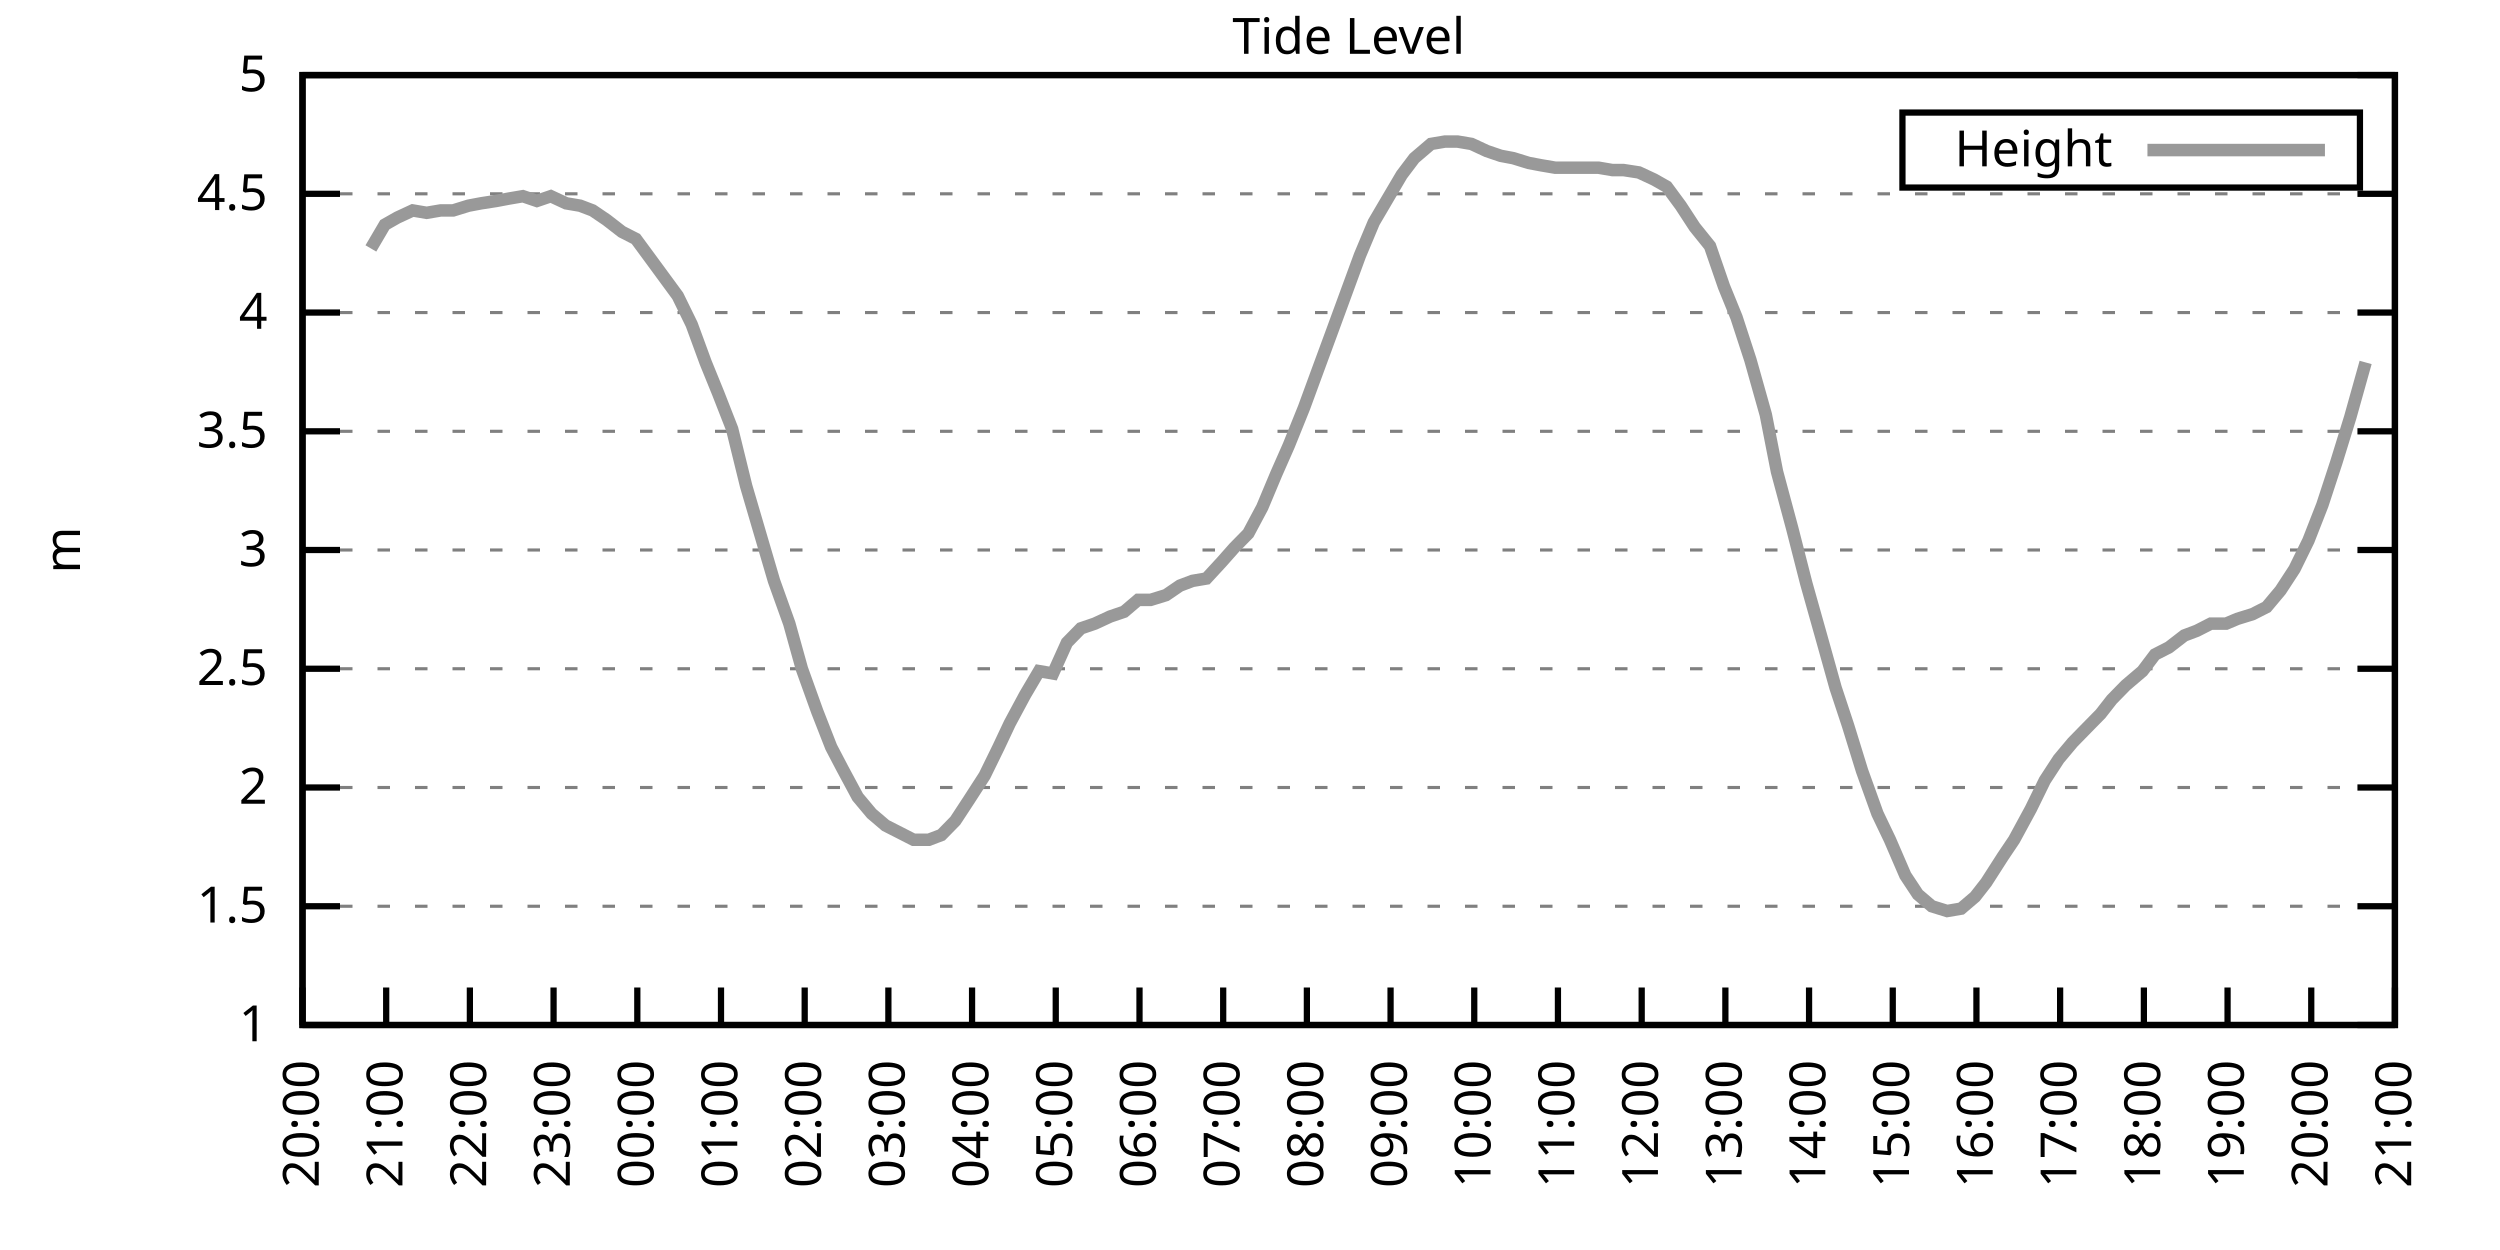
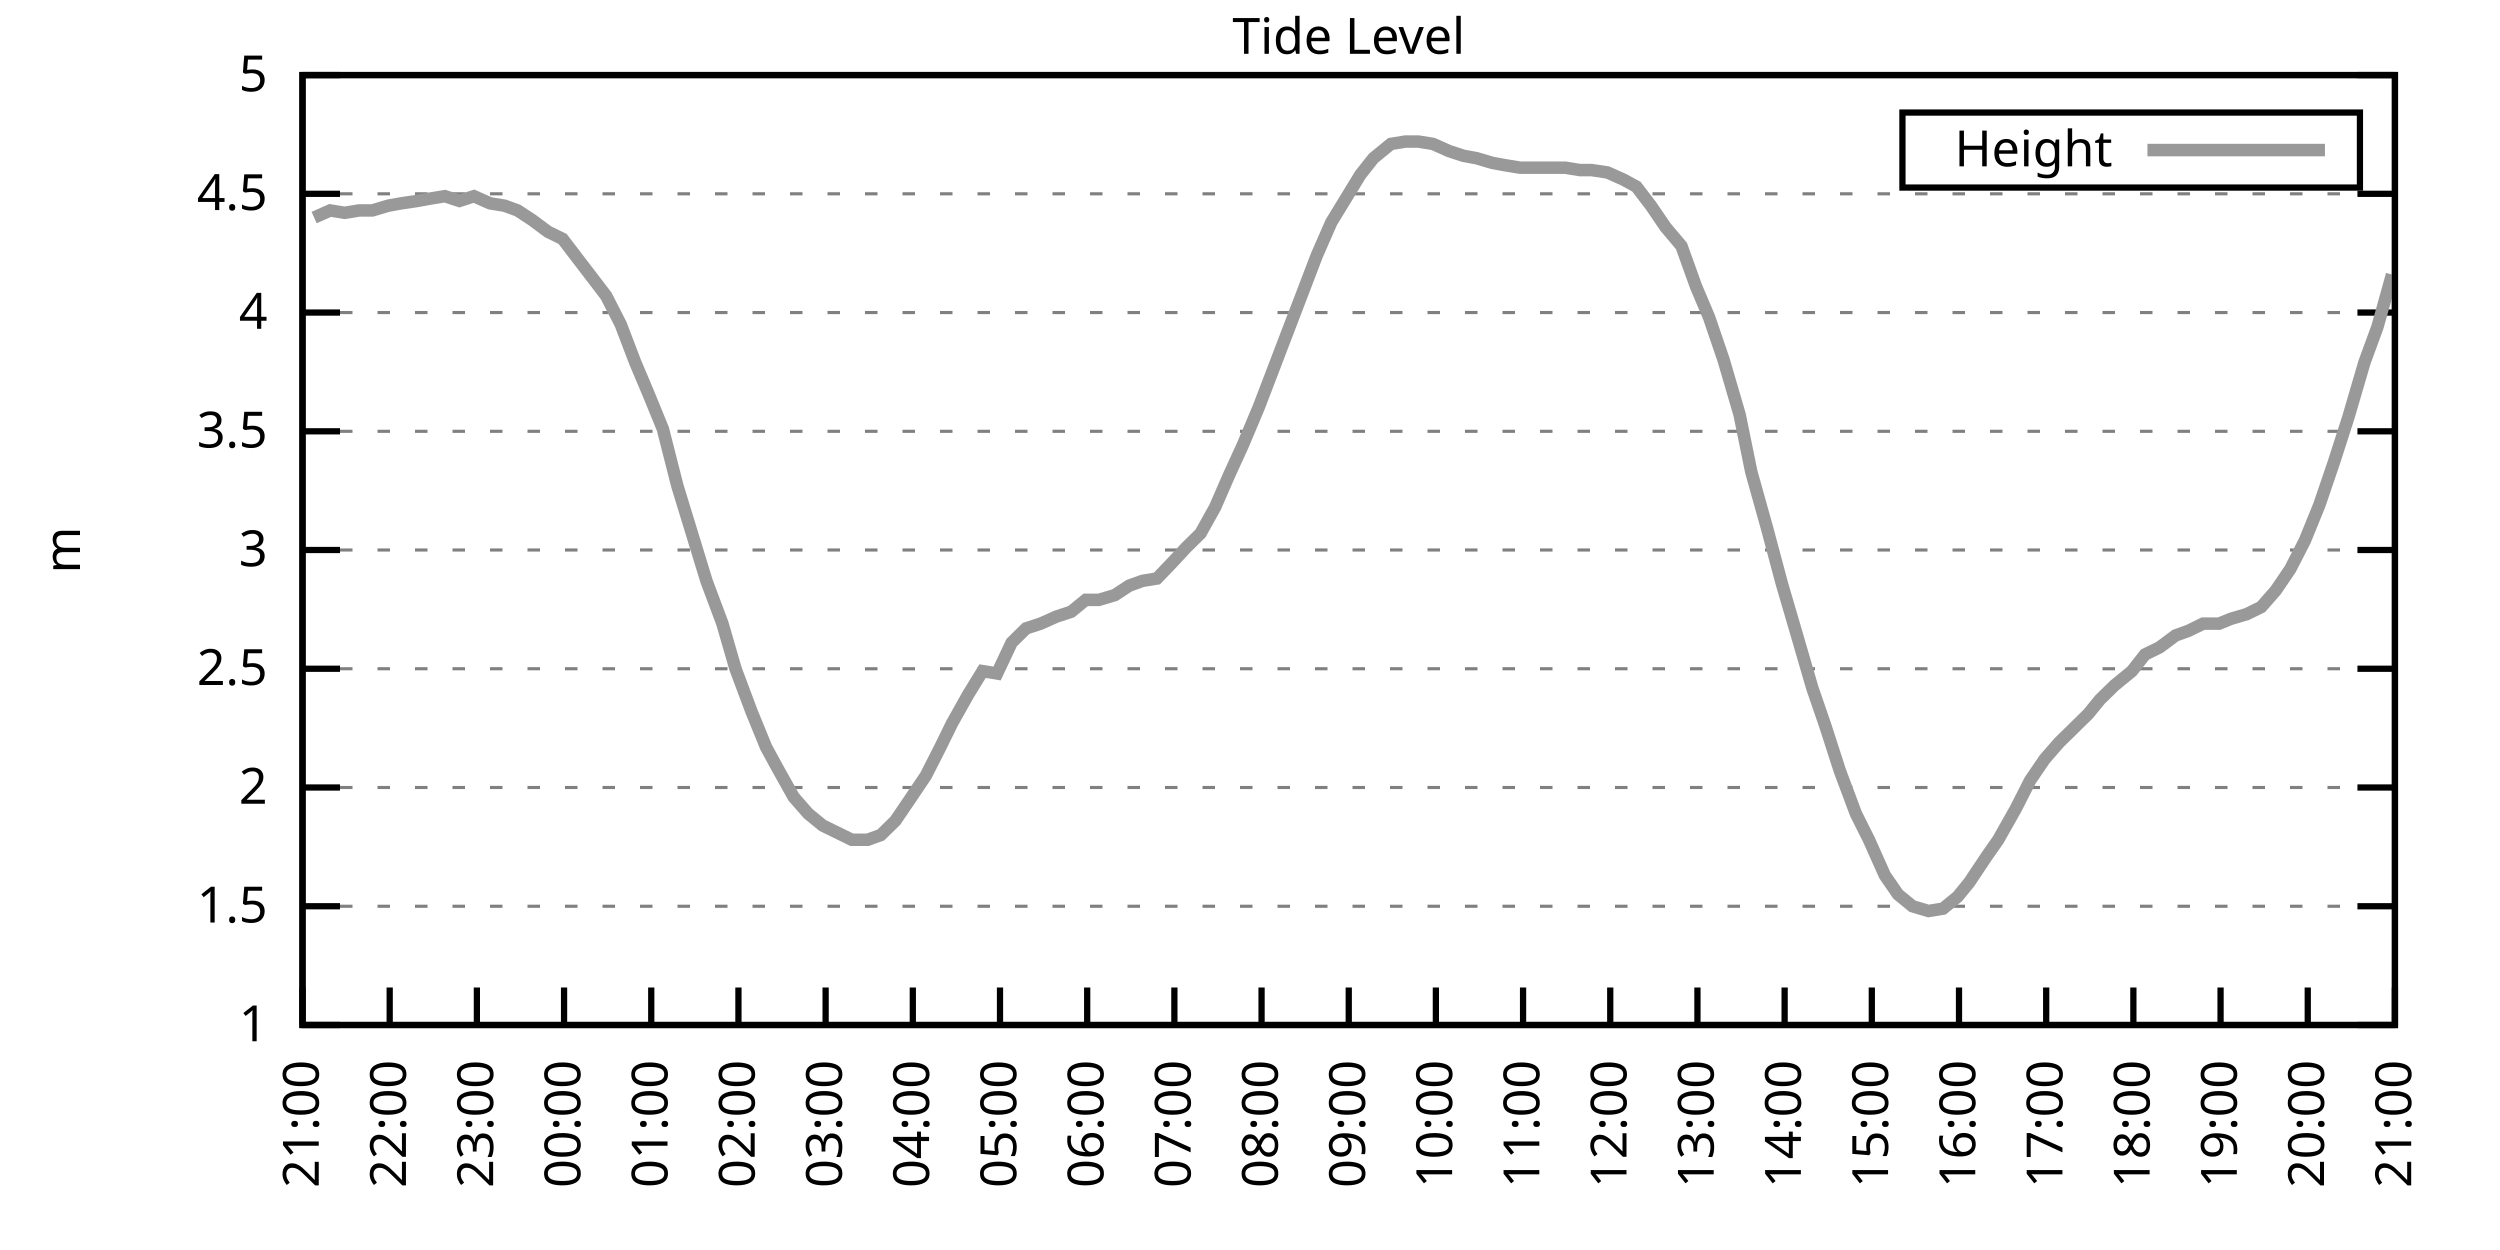
<svg xmlns="http://www.w3.org/2000/svg" xmlns:xlink="http://www.w3.org/1999/xlink" width="400" height="200" viewBox="0 0 400 200">
  <g id="gnuplot_canvas">
    <rect x="0" y="0" width="400" height="200" fill="none" />
    <defs>
      <circle id="gpDot" r="0.5" stroke-width="0.5" stroke="currentColor" />
      <path id="gpPt0" stroke-width="0.333" stroke="currentColor" d="M-1,0 h2 M0,-1 v2" />
      <path id="gpPt1" stroke-width="0.333" stroke="currentColor" d="M-1,-1 L1,1 M1,-1 L-1,1" />
      <path id="gpPt2" stroke-width="0.333" stroke="currentColor" d="M-1,0 L1,0 M0,-1 L0,1 M-1,-1 L1,1 M-1,1 L1,-1" />
      <rect id="gpPt3" stroke-width="0.333" stroke="currentColor" x="-1" y="-1" width="2" height="2" />
      <rect id="gpPt4" stroke-width="0.333" stroke="currentColor" fill="currentColor" x="-1" y="-1" width="2" height="2" />
      <circle id="gpPt5" stroke-width="0.333" stroke="currentColor" cx="0" cy="0" r="1" />
      <use xlink:href="#gpPt5" id="gpPt6" fill="currentColor" stroke="none" />
      <path id="gpPt7" stroke-width="0.333" stroke="currentColor" d="M0,-1.33 L-1.33,0.67 L1.33,0.67 z" />
      <use xlink:href="#gpPt7" id="gpPt8" fill="currentColor" stroke="none" />
      <use xlink:href="#gpPt7" id="gpPt9" stroke="currentColor" transform="rotate(180)" />
      <use xlink:href="#gpPt9" id="gpPt10" fill="currentColor" stroke="none" />
      <use xlink:href="#gpPt3" id="gpPt11" stroke="currentColor" transform="rotate(45)" />
      <use xlink:href="#gpPt11" id="gpPt12" fill="currentColor" stroke="none" />
      <path id="gpPt13" stroke-width="0.333" stroke="currentColor" d="M0,1.330 L1.265,0.411 L0.782,-1.067 L-0.782,-1.076 L-1.265,0.411 z" />
      <use xlink:href="#gpPt13" id="gpPt14" fill="currentColor" stroke="none" />
      <filter id="textbox" filterUnits="objectBoundingBox" x="0" y="0" height="1" width="1">
        <feFlood flood-color="white" flood-opacity="1" result="bgnd" />
        <feComposite in="SourceGraphic" in2="bgnd" operator="atop" />
      </filter>
      <filter id="greybox" filterUnits="objectBoundingBox" x="0" y="0" height="1" width="1">
        <feFlood flood-color="lightgrey" flood-opacity="1" result="grey" />
        <feComposite in="SourceGraphic" in2="grey" operator="atop" />
      </filter>
    </defs>
    <g fill="none" color="white" stroke="currentColor" stroke-width="1.00" stroke-linecap="butt" stroke-linejoin="miter">
</g>
    <g fill="none" color="black" stroke="currentColor" stroke-width="1.00" stroke-linecap="butt" stroke-linejoin="miter">
      <g stroke="none" shape-rendering="crispEdges">
        <polygon fill="rgb(255, 255, 255)" points="48.40,164.00 383.18,164.00 383.18,12.02 48.40,12.02 " />
      </g>
    </g>
    <g fill="none" color="black" stroke="currentColor" stroke-width="1.00" stroke-linecap="butt" stroke-linejoin="miter">
</g>
    <g fill="none" color="black" stroke="black" stroke-width="0.50" stroke-linecap="butt" stroke-linejoin="miter">
</g>
    <g fill="none" color="gray" stroke="currentColor" stroke-width="0.50" stroke-linecap="butt" stroke-linejoin="miter">
      <path stroke="gray" stroke-dasharray="2,4" class="gridline" d="M48.40,164.00 L383.19,164.00  " />
    </g>
    <g fill="none" color="gray" stroke="gray" stroke-width="1.00" stroke-linecap="butt" stroke-linejoin="miter">
</g>
    <g fill="none" color="black" stroke="currentColor" stroke-width="1.00" stroke-linecap="butt" stroke-linejoin="miter">
      <path stroke="black" d="M48.40,164.00 L54.40,164.00 M383.19,164.00 L377.19,164.00  " />
      <g transform="translate(42.80,166.60)" stroke="none" fill="black" font-family="Sans" font-size="8.00" text-anchor="end">
        <text>
          <tspan font-family="Sans"> 1</tspan>
        </text>
      </g>
    </g>
    <g fill="none" color="black" stroke="currentColor" stroke-width="1.00" stroke-linecap="butt" stroke-linejoin="miter">
</g>
    <g fill="none" color="black" stroke="black" stroke-width="0.50" stroke-linecap="butt" stroke-linejoin="miter">
</g>
    <g fill="none" color="gray" stroke="currentColor" stroke-width="0.50" stroke-linecap="butt" stroke-linejoin="miter">
      <path stroke="gray" stroke-dasharray="2,4" class="gridline" d="M48.40,145.00 L383.19,145.00  " />
    </g>
    <g fill="none" color="gray" stroke="gray" stroke-width="1.00" stroke-linecap="butt" stroke-linejoin="miter">
</g>
    <g fill="none" color="black" stroke="currentColor" stroke-width="1.00" stroke-linecap="butt" stroke-linejoin="miter">
      <path stroke="black" d="M48.40,145.00 L54.40,145.00 M383.19,145.00 L377.19,145.00  " />
      <g transform="translate(42.80,147.60)" stroke="none" fill="black" font-family="Sans" font-size="8.00" text-anchor="end">
        <text>
          <tspan font-family="Sans"> 1.5</tspan>
        </text>
      </g>
    </g>
    <g fill="none" color="black" stroke="currentColor" stroke-width="1.00" stroke-linecap="butt" stroke-linejoin="miter">
</g>
    <g fill="none" color="black" stroke="black" stroke-width="0.50" stroke-linecap="butt" stroke-linejoin="miter">
</g>
    <g fill="none" color="gray" stroke="currentColor" stroke-width="0.50" stroke-linecap="butt" stroke-linejoin="miter">
      <path stroke="gray" stroke-dasharray="2,4" class="gridline" d="M48.40,126.00 L383.19,126.00  " />
    </g>
    <g fill="none" color="gray" stroke="gray" stroke-width="1.00" stroke-linecap="butt" stroke-linejoin="miter">
</g>
    <g fill="none" color="black" stroke="currentColor" stroke-width="1.00" stroke-linecap="butt" stroke-linejoin="miter">
      <path stroke="black" d="M48.40,126.00 L54.40,126.00 M383.19,126.00 L377.19,126.00  " />
      <g transform="translate(42.80,128.60)" stroke="none" fill="black" font-family="Sans" font-size="8.00" text-anchor="end">
        <text>
          <tspan font-family="Sans"> 2</tspan>
        </text>
      </g>
    </g>
    <g fill="none" color="black" stroke="currentColor" stroke-width="1.00" stroke-linecap="butt" stroke-linejoin="miter">
</g>
    <g fill="none" color="black" stroke="black" stroke-width="0.50" stroke-linecap="butt" stroke-linejoin="miter">
</g>
    <g fill="none" color="gray" stroke="currentColor" stroke-width="0.50" stroke-linecap="butt" stroke-linejoin="miter">
      <path stroke="gray" stroke-dasharray="2,4" class="gridline" d="M48.40,107.00 L383.19,107.00  " />
    </g>
    <g fill="none" color="gray" stroke="gray" stroke-width="1.00" stroke-linecap="butt" stroke-linejoin="miter">
</g>
    <g fill="none" color="black" stroke="currentColor" stroke-width="1.00" stroke-linecap="butt" stroke-linejoin="miter">
      <path stroke="black" d="M48.40,107.00 L54.40,107.00 M383.19,107.00 L377.19,107.00  " />
      <g transform="translate(42.80,109.60)" stroke="none" fill="black" font-family="Sans" font-size="8.00" text-anchor="end">
        <text>
          <tspan font-family="Sans"> 2.5</tspan>
        </text>
      </g>
    </g>
    <g fill="none" color="black" stroke="currentColor" stroke-width="1.00" stroke-linecap="butt" stroke-linejoin="miter">
</g>
    <g fill="none" color="black" stroke="black" stroke-width="0.50" stroke-linecap="butt" stroke-linejoin="miter">
</g>
    <g fill="none" color="gray" stroke="currentColor" stroke-width="0.50" stroke-linecap="butt" stroke-linejoin="miter">
      <path stroke="gray" stroke-dasharray="2,4" class="gridline" d="M48.40,88.00 L383.19,88.00  " />
    </g>
    <g fill="none" color="gray" stroke="gray" stroke-width="1.00" stroke-linecap="butt" stroke-linejoin="miter">
</g>
    <g fill="none" color="black" stroke="currentColor" stroke-width="1.00" stroke-linecap="butt" stroke-linejoin="miter">
      <path stroke="black" d="M48.40,88.00 L54.40,88.00 M383.19,88.00 L377.19,88.00  " />
      <g transform="translate(42.80,90.60)" stroke="none" fill="black" font-family="Sans" font-size="8.00" text-anchor="end">
        <text>
          <tspan font-family="Sans"> 3</tspan>
        </text>
      </g>
    </g>
    <g fill="none" color="black" stroke="currentColor" stroke-width="1.00" stroke-linecap="butt" stroke-linejoin="miter">
</g>
    <g fill="none" color="black" stroke="black" stroke-width="0.50" stroke-linecap="butt" stroke-linejoin="miter">
</g>
    <g fill="none" color="gray" stroke="currentColor" stroke-width="0.50" stroke-linecap="butt" stroke-linejoin="miter">
      <path stroke="gray" stroke-dasharray="2,4" class="gridline" d="M48.40,69.01 L383.19,69.01  " />
    </g>
    <g fill="none" color="gray" stroke="gray" stroke-width="1.00" stroke-linecap="butt" stroke-linejoin="miter">
</g>
    <g fill="none" color="black" stroke="currentColor" stroke-width="1.00" stroke-linecap="butt" stroke-linejoin="miter">
      <path stroke="black" d="M48.40,69.01 L54.40,69.01 M383.19,69.01 L377.19,69.01  " />
      <g transform="translate(42.80,71.61)" stroke="none" fill="black" font-family="Sans" font-size="8.00" text-anchor="end">
        <text>
          <tspan font-family="Sans"> 3.5</tspan>
        </text>
      </g>
    </g>
    <g fill="none" color="black" stroke="currentColor" stroke-width="1.00" stroke-linecap="butt" stroke-linejoin="miter">
</g>
    <g fill="none" color="black" stroke="black" stroke-width="0.50" stroke-linecap="butt" stroke-linejoin="miter">
</g>
    <g fill="none" color="gray" stroke="currentColor" stroke-width="0.50" stroke-linecap="butt" stroke-linejoin="miter">
      <path stroke="gray" stroke-dasharray="2,4" class="gridline" d="M48.40,50.01 L383.19,50.01  " />
    </g>
    <g fill="none" color="gray" stroke="gray" stroke-width="1.00" stroke-linecap="butt" stroke-linejoin="miter">
</g>
    <g fill="none" color="black" stroke="currentColor" stroke-width="1.00" stroke-linecap="butt" stroke-linejoin="miter">
      <path stroke="black" d="M48.40,50.01 L54.40,50.01 M383.19,50.01 L377.19,50.01  " />
      <g transform="translate(42.80,52.61)" stroke="none" fill="black" font-family="Sans" font-size="8.00" text-anchor="end">
        <text>
          <tspan font-family="Sans"> 4</tspan>
        </text>
      </g>
    </g>
    <g fill="none" color="black" stroke="currentColor" stroke-width="1.00" stroke-linecap="butt" stroke-linejoin="miter">
</g>
    <g fill="none" color="black" stroke="black" stroke-width="0.50" stroke-linecap="butt" stroke-linejoin="miter">
</g>
    <g fill="none" color="gray" stroke="currentColor" stroke-width="0.50" stroke-linecap="butt" stroke-linejoin="miter">
      <path stroke="gray" stroke-dasharray="2,4" class="gridline" d="M48.40,31.01 L383.19,31.01  " />
    </g>
    <g fill="none" color="gray" stroke="gray" stroke-width="1.00" stroke-linecap="butt" stroke-linejoin="miter">
</g>
    <g fill="none" color="black" stroke="currentColor" stroke-width="1.00" stroke-linecap="butt" stroke-linejoin="miter">
      <path stroke="black" d="M48.40,31.01 L54.40,31.01 M383.19,31.01 L377.19,31.01  " />
      <g transform="translate(42.80,33.61)" stroke="none" fill="black" font-family="Sans" font-size="8.00" text-anchor="end">
        <text>
          <tspan font-family="Sans"> 4.5</tspan>
        </text>
      </g>
    </g>
    <g fill="none" color="black" stroke="currentColor" stroke-width="1.00" stroke-linecap="butt" stroke-linejoin="miter">
</g>
    <g fill="none" color="black" stroke="black" stroke-width="0.50" stroke-linecap="butt" stroke-linejoin="miter">
</g>
    <g fill="none" color="gray" stroke="currentColor" stroke-width="0.50" stroke-linecap="butt" stroke-linejoin="miter">
      <path stroke="gray" stroke-dasharray="2,4" class="gridline" d="M48.40,12.01 L383.19,12.01  " />
    </g>
    <g fill="none" color="gray" stroke="gray" stroke-width="1.00" stroke-linecap="butt" stroke-linejoin="miter">
</g>
    <g fill="none" color="black" stroke="currentColor" stroke-width="1.00" stroke-linecap="butt" stroke-linejoin="miter">
      <path stroke="black" d="M48.40,12.01 L54.40,12.01 M383.19,12.01 L377.19,12.01  " />
      <g transform="translate(42.80,14.61)" stroke="none" fill="black" font-family="Sans" font-size="8.00" text-anchor="end">
        <text>
          <tspan font-family="Sans"> 5</tspan>
        </text>
      </g>
    </g>
    <g fill="none" color="black" stroke="currentColor" stroke-width="1.00" stroke-linecap="butt" stroke-linejoin="miter">
      <path stroke="black" d="M48.40,164.00 L48.40,158.00  " />
      <g transform="translate(51.00,169.60) rotate(270.00)" stroke="none" fill="black" font-family="Sans" font-size="8.00" text-anchor="end">
        <text>
-           <tspan font-family="Sans">20:00</tspan>
-         </text>
-       </g>
-     </g>
-     <g fill="none" color="black" stroke="currentColor" stroke-width="1.00" stroke-linecap="butt" stroke-linejoin="miter">
-       <path stroke="black" d="M61.79,164.00 L61.79,158.00  " />
-       <g transform="translate(64.39,169.60) rotate(270.00)" stroke="none" fill="black" font-family="Sans" font-size="8.00" text-anchor="end">
-         <text>
          <tspan font-family="Sans">21:00</tspan>
        </text>
      </g>
    </g>
    <g fill="none" color="black" stroke="currentColor" stroke-width="1.00" stroke-linecap="butt" stroke-linejoin="miter">
-       <path stroke="black" d="M75.18,164.00 L75.18,158.00  " />
-       <g transform="translate(77.78,169.60) rotate(270.00)" stroke="none" fill="black" font-family="Sans" font-size="8.00" text-anchor="end">
+       <path stroke="black" d="M62.35,164.00 L62.35,158.00  " />
+       <g transform="translate(64.95,169.60) rotate(270.00)" stroke="none" fill="black" font-family="Sans" font-size="8.00" text-anchor="end">
        <text>
          <tspan font-family="Sans">22:00</tspan>
        </text>
      </g>
    </g>
    <g fill="none" color="black" stroke="currentColor" stroke-width="1.00" stroke-linecap="butt" stroke-linejoin="miter">
-       <path stroke="black" d="M88.57,164.00 L88.57,158.00  " />
-       <g transform="translate(91.17,169.60) rotate(270.00)" stroke="none" fill="black" font-family="Sans" font-size="8.00" text-anchor="end">
+       <path stroke="black" d="M76.30,164.00 L76.30,158.00  " />
+       <g transform="translate(78.90,169.60) rotate(270.00)" stroke="none" fill="black" font-family="Sans" font-size="8.00" text-anchor="end">
        <text>
          <tspan font-family="Sans">23:00</tspan>
        </text>
      </g>
    </g>
    <g fill="none" color="black" stroke="currentColor" stroke-width="1.00" stroke-linecap="butt" stroke-linejoin="miter">
-       <path stroke="black" d="M101.97,164.00 L101.97,158.00  " />
-       <g transform="translate(104.57,169.60) rotate(270.00)" stroke="none" fill="black" font-family="Sans" font-size="8.00" text-anchor="end">
+       <path stroke="black" d="M90.25,164.00 L90.25,158.00  " />
+       <g transform="translate(92.85,169.60) rotate(270.00)" stroke="none" fill="black" font-family="Sans" font-size="8.00" text-anchor="end">
        <text>
          <tspan font-family="Sans">00:00</tspan>
        </text>
      </g>
    </g>
    <g fill="none" color="black" stroke="currentColor" stroke-width="1.00" stroke-linecap="butt" stroke-linejoin="miter">
-       <path stroke="black" d="M115.36,164.00 L115.36,158.00  " />
-       <g transform="translate(117.96,169.60) rotate(270.00)" stroke="none" fill="black" font-family="Sans" font-size="8.00" text-anchor="end">
+       <path stroke="black" d="M104.20,164.00 L104.20,158.00  " />
+       <g transform="translate(106.80,169.60) rotate(270.00)" stroke="none" fill="black" font-family="Sans" font-size="8.00" text-anchor="end">
        <text>
          <tspan font-family="Sans">01:00</tspan>
        </text>
      </g>
    </g>
    <g fill="none" color="black" stroke="currentColor" stroke-width="1.00" stroke-linecap="butt" stroke-linejoin="miter">
-       <path stroke="black" d="M128.75,164.00 L128.75,158.00  " />
-       <g transform="translate(131.35,169.60) rotate(270.00)" stroke="none" fill="black" font-family="Sans" font-size="8.00" text-anchor="end">
+       <path stroke="black" d="M118.15,164.00 L118.15,158.00  " />
+       <g transform="translate(120.75,169.60) rotate(270.00)" stroke="none" fill="black" font-family="Sans" font-size="8.00" text-anchor="end">
        <text>
          <tspan font-family="Sans">02:00</tspan>
        </text>
      </g>
    </g>
    <g fill="none" color="black" stroke="currentColor" stroke-width="1.00" stroke-linecap="butt" stroke-linejoin="miter">
-       <path stroke="black" d="M142.14,164.00 L142.14,158.00  " />
-       <g transform="translate(144.74,169.60) rotate(270.00)" stroke="none" fill="black" font-family="Sans" font-size="8.00" text-anchor="end">
+       <path stroke="black" d="M132.10,164.00 L132.10,158.00  " />
+       <g transform="translate(134.70,169.60) rotate(270.00)" stroke="none" fill="black" font-family="Sans" font-size="8.00" text-anchor="end">
        <text>
          <tspan font-family="Sans">03:00</tspan>
        </text>
      </g>
    </g>
    <g fill="none" color="black" stroke="currentColor" stroke-width="1.00" stroke-linecap="butt" stroke-linejoin="miter">
-       <path stroke="black" d="M155.53,164.00 L155.53,158.00  " />
-       <g transform="translate(158.13,169.60) rotate(270.00)" stroke="none" fill="black" font-family="Sans" font-size="8.00" text-anchor="end">
+       <path stroke="black" d="M146.05,164.00 L146.05,158.00  " />
+       <g transform="translate(148.65,169.60) rotate(270.00)" stroke="none" fill="black" font-family="Sans" font-size="8.00" text-anchor="end">
        <text>
          <tspan font-family="Sans">04:00</tspan>
        </text>
      </g>
    </g>
    <g fill="none" color="black" stroke="currentColor" stroke-width="1.00" stroke-linecap="butt" stroke-linejoin="miter">
-       <path stroke="black" d="M168.92,164.00 L168.92,158.00  " />
-       <g transform="translate(171.52,169.60) rotate(270.00)" stroke="none" fill="black" font-family="Sans" font-size="8.00" text-anchor="end">
+       <path stroke="black" d="M160.00,164.00 L160.00,158.00  " />
+       <g transform="translate(162.60,169.60) rotate(270.00)" stroke="none" fill="black" font-family="Sans" font-size="8.00" text-anchor="end">
        <text>
          <tspan font-family="Sans">05:00</tspan>
        </text>
      </g>
    </g>
    <g fill="none" color="black" stroke="currentColor" stroke-width="1.00" stroke-linecap="butt" stroke-linejoin="miter">
-       <path stroke="black" d="M182.32,164.00 L182.32,158.00  " />
-       <g transform="translate(184.92,169.60) rotate(270.00)" stroke="none" fill="black" font-family="Sans" font-size="8.00" text-anchor="end">
+       <path stroke="black" d="M173.95,164.00 L173.95,158.00  " />
+       <g transform="translate(176.55,169.60) rotate(270.00)" stroke="none" fill="black" font-family="Sans" font-size="8.00" text-anchor="end">
        <text>
          <tspan font-family="Sans">06:00</tspan>
        </text>
      </g>
    </g>
    <g fill="none" color="black" stroke="currentColor" stroke-width="1.00" stroke-linecap="butt" stroke-linejoin="miter">
-       <path stroke="black" d="M195.71,164.00 L195.71,158.00  " />
-       <g transform="translate(198.31,169.60) rotate(270.00)" stroke="none" fill="black" font-family="Sans" font-size="8.00" text-anchor="end">
+       <path stroke="black" d="M187.90,164.00 L187.90,158.00  " />
+       <g transform="translate(190.50,169.60) rotate(270.00)" stroke="none" fill="black" font-family="Sans" font-size="8.00" text-anchor="end">
        <text>
          <tspan font-family="Sans">07:00</tspan>
        </text>
      </g>
    </g>
    <g fill="none" color="black" stroke="currentColor" stroke-width="1.00" stroke-linecap="butt" stroke-linejoin="miter">
-       <path stroke="black" d="M209.10,164.00 L209.10,158.00  " />
-       <g transform="translate(211.70,169.60) rotate(270.00)" stroke="none" fill="black" font-family="Sans" font-size="8.00" text-anchor="end">
+       <path stroke="black" d="M201.85,164.00 L201.85,158.00  " />
+       <g transform="translate(204.45,169.60) rotate(270.00)" stroke="none" fill="black" font-family="Sans" font-size="8.00" text-anchor="end">
        <text>
          <tspan font-family="Sans">08:00</tspan>
        </text>
      </g>
    </g>
    <g fill="none" color="black" stroke="currentColor" stroke-width="1.00" stroke-linecap="butt" stroke-linejoin="miter">
-       <path stroke="black" d="M222.49,164.00 L222.49,158.00  " />
-       <g transform="translate(225.09,169.60) rotate(270.00)" stroke="none" fill="black" font-family="Sans" font-size="8.00" text-anchor="end">
+       <path stroke="black" d="M215.80,164.00 L215.80,158.00  " />
+       <g transform="translate(218.40,169.60) rotate(270.00)" stroke="none" fill="black" font-family="Sans" font-size="8.00" text-anchor="end">
        <text>
          <tspan font-family="Sans">09:00</tspan>
        </text>
      </g>
    </g>
    <g fill="none" color="black" stroke="currentColor" stroke-width="1.00" stroke-linecap="butt" stroke-linejoin="miter">
-       <path stroke="black" d="M235.88,164.00 L235.88,158.00  " />
-       <g transform="translate(238.48,169.60) rotate(270.00)" stroke="none" fill="black" font-family="Sans" font-size="8.00" text-anchor="end">
+       <path stroke="black" d="M229.74,164.00 L229.74,158.00  " />
+       <g transform="translate(232.34,169.60) rotate(270.00)" stroke="none" fill="black" font-family="Sans" font-size="8.00" text-anchor="end">
        <text>
          <tspan font-family="Sans">10:00</tspan>
        </text>
      </g>
    </g>
    <g fill="none" color="black" stroke="currentColor" stroke-width="1.00" stroke-linecap="butt" stroke-linejoin="miter">
-       <path stroke="black" d="M249.27,164.00 L249.27,158.00  " />
-       <g transform="translate(251.87,169.60) rotate(270.00)" stroke="none" fill="black" font-family="Sans" font-size="8.00" text-anchor="end">
+       <path stroke="black" d="M243.69,164.00 L243.69,158.00  " />
+       <g transform="translate(246.29,169.60) rotate(270.00)" stroke="none" fill="black" font-family="Sans" font-size="8.00" text-anchor="end">
        <text>
          <tspan font-family="Sans">11:00</tspan>
        </text>
      </g>
    </g>
    <g fill="none" color="black" stroke="currentColor" stroke-width="1.00" stroke-linecap="butt" stroke-linejoin="miter">
-       <path stroke="black" d="M262.67,164.00 L262.67,158.00  " />
-       <g transform="translate(265.27,169.60) rotate(270.00)" stroke="none" fill="black" font-family="Sans" font-size="8.00" text-anchor="end">
+       <path stroke="black" d="M257.64,164.00 L257.64,158.00  " />
+       <g transform="translate(260.24,169.60) rotate(270.00)" stroke="none" fill="black" font-family="Sans" font-size="8.00" text-anchor="end">
        <text>
          <tspan font-family="Sans">12:00</tspan>
        </text>
      </g>
    </g>
    <g fill="none" color="black" stroke="currentColor" stroke-width="1.00" stroke-linecap="butt" stroke-linejoin="miter">
-       <path stroke="black" d="M276.06,164.00 L276.06,158.00  " />
-       <g transform="translate(278.66,169.60) rotate(270.00)" stroke="none" fill="black" font-family="Sans" font-size="8.00" text-anchor="end">
+       <path stroke="black" d="M271.59,164.00 L271.59,158.00  " />
+       <g transform="translate(274.19,169.60) rotate(270.00)" stroke="none" fill="black" font-family="Sans" font-size="8.00" text-anchor="end">
        <text>
          <tspan font-family="Sans">13:00</tspan>
        </text>
      </g>
    </g>
    <g fill="none" color="black" stroke="currentColor" stroke-width="1.00" stroke-linecap="butt" stroke-linejoin="miter">
-       <path stroke="black" d="M289.45,164.00 L289.45,158.00  " />
-       <g transform="translate(292.05,169.60) rotate(270.00)" stroke="none" fill="black" font-family="Sans" font-size="8.00" text-anchor="end">
+       <path stroke="black" d="M285.54,164.00 L285.54,158.00  " />
+       <g transform="translate(288.14,169.60) rotate(270.00)" stroke="none" fill="black" font-family="Sans" font-size="8.00" text-anchor="end">
        <text>
          <tspan font-family="Sans">14:00</tspan>
        </text>
      </g>
    </g>
    <g fill="none" color="black" stroke="currentColor" stroke-width="1.00" stroke-linecap="butt" stroke-linejoin="miter">
-       <path stroke="black" d="M302.84,164.00 L302.84,158.00  " />
-       <g transform="translate(305.44,169.60) rotate(270.00)" stroke="none" fill="black" font-family="Sans" font-size="8.00" text-anchor="end">
+       <path stroke="black" d="M299.49,164.00 L299.49,158.00  " />
+       <g transform="translate(302.09,169.60) rotate(270.00)" stroke="none" fill="black" font-family="Sans" font-size="8.00" text-anchor="end">
        <text>
          <tspan font-family="Sans">15:00</tspan>
        </text>
      </g>
    </g>
    <g fill="none" color="black" stroke="currentColor" stroke-width="1.00" stroke-linecap="butt" stroke-linejoin="miter">
-       <path stroke="black" d="M316.23,164.00 L316.23,158.00  " />
-       <g transform="translate(318.83,169.60) rotate(270.00)" stroke="none" fill="black" font-family="Sans" font-size="8.00" text-anchor="end">
+       <path stroke="black" d="M313.44,164.00 L313.44,158.00  " />
+       <g transform="translate(316.04,169.60) rotate(270.00)" stroke="none" fill="black" font-family="Sans" font-size="8.00" text-anchor="end">
        <text>
          <tspan font-family="Sans">16:00</tspan>
        </text>
      </g>
    </g>
    <g fill="none" color="black" stroke="currentColor" stroke-width="1.00" stroke-linecap="butt" stroke-linejoin="miter">
-       <path stroke="black" d="M329.62,164.00 L329.62,158.00  " />
-       <g transform="translate(332.22,169.60) rotate(270.00)" stroke="none" fill="black" font-family="Sans" font-size="8.00" text-anchor="end">
+       <path stroke="black" d="M327.39,164.00 L327.39,158.00  " />
+       <g transform="translate(329.99,169.60) rotate(270.00)" stroke="none" fill="black" font-family="Sans" font-size="8.00" text-anchor="end">
        <text>
          <tspan font-family="Sans">17:00</tspan>
        </text>
      </g>
    </g>
    <g fill="none" color="black" stroke="currentColor" stroke-width="1.00" stroke-linecap="butt" stroke-linejoin="miter">
-       <path stroke="black" d="M343.02,164.00 L343.02,158.00  " />
-       <g transform="translate(345.62,169.60) rotate(270.00)" stroke="none" fill="black" font-family="Sans" font-size="8.00" text-anchor="end">
+       <path stroke="black" d="M341.34,164.00 L341.34,158.00  " />
+       <g transform="translate(343.94,169.60) rotate(270.00)" stroke="none" fill="black" font-family="Sans" font-size="8.00" text-anchor="end">
        <text>
          <tspan font-family="Sans">18:00</tspan>
        </text>
      </g>
    </g>
    <g fill="none" color="black" stroke="currentColor" stroke-width="1.00" stroke-linecap="butt" stroke-linejoin="miter">
-       <path stroke="black" d="M356.41,164.00 L356.41,158.00  " />
-       <g transform="translate(359.01,169.60) rotate(270.00)" stroke="none" fill="black" font-family="Sans" font-size="8.00" text-anchor="end">
+       <path stroke="black" d="M355.29,164.00 L355.29,158.00  " />
+       <g transform="translate(357.89,169.60) rotate(270.00)" stroke="none" fill="black" font-family="Sans" font-size="8.00" text-anchor="end">
        <text>
          <tspan font-family="Sans">19:00</tspan>
        </text>
      </g>
    </g>
    <g fill="none" color="black" stroke="currentColor" stroke-width="1.00" stroke-linecap="butt" stroke-linejoin="miter">
-       <path stroke="black" d="M369.80,164.00 L369.80,158.00  " />
-       <g transform="translate(372.40,169.60) rotate(270.00)" stroke="none" fill="black" font-family="Sans" font-size="8.00" text-anchor="end">
+       <path stroke="black" d="M369.24,164.00 L369.24,158.00  " />
+       <g transform="translate(371.84,169.60) rotate(270.00)" stroke="none" fill="black" font-family="Sans" font-size="8.00" text-anchor="end">
        <text>
          <tspan font-family="Sans">20:00</tspan>
        </text>
      </g>
    </g>
    <g fill="none" color="black" stroke="currentColor" stroke-width="1.00" stroke-linecap="butt" stroke-linejoin="miter">
      <path stroke="black" d="M383.19,164.00 L383.19,158.00  " />
      <g transform="translate(385.79,169.60) rotate(270.00)" stroke="none" fill="black" font-family="Sans" font-size="8.00" text-anchor="end">
        <text>
          <tspan font-family="Sans">21:00</tspan>
        </text>
      </g>
    </g>
    <g fill="none" color="black" stroke="currentColor" stroke-width="1.00" stroke-linecap="butt" stroke-linejoin="miter">
</g>
    <g fill="none" color="black" stroke="currentColor" stroke-width="1.00" stroke-linecap="butt" stroke-linejoin="miter">
      <path stroke="black" d="M48.40,12.01 L48.40,164.00 L383.19,164.00 L383.19,12.01 L48.40,12.01 Z  " />
    </g>
    <g fill="none" color="black" stroke="currentColor" stroke-width="1.00" stroke-linecap="butt" stroke-linejoin="miter">
</g>
    <g fill="none" color="black" stroke="currentColor" stroke-width="1.00" stroke-linecap="butt" stroke-linejoin="miter">
      <path stroke="black" d="M304.39,30.01 L304.39,18.01 L377.59,18.01 L377.59,30.01 L304.39,30.01 Z  " />
    </g>
    <g id="Tide_level_plot_1">
      <g fill="none" color="white" stroke="black" stroke-width="2.00" stroke-linecap="butt" stroke-linejoin="miter">
</g>
      <g fill="none" color="black" stroke="currentColor" stroke-width="2.00" stroke-linecap="butt" stroke-linejoin="miter">
        <g transform="translate(337.99,26.61)" stroke="none" fill="black" font-family="Sans" font-size="8.00" text-anchor="end">
          <text>
            <tspan font-family="Sans">Height</tspan>
          </text>
        </g>
      </g>
      <g fill="none" color="black" stroke="currentColor" stroke-width="2.00" stroke-linecap="butt" stroke-linejoin="miter">
-         <path stroke="rgb(153, 153, 153)" d="M343.59,24.01 L371.99,24.01 M59.34,39.75 L61.57,35.95 L63.58,34.81 L66.03,33.67 L68.26,34.05 L70.50,33.67   L72.50,33.67 L74.96,32.91 L76.97,32.53 L79.42,32.15 L81.43,31.77 L83.66,31.39 L85.90,32.15 L88.13,31.39   L90.58,32.53 L92.82,32.91 L94.82,33.67 L97.06,35.19 L99.51,37.09 L101.74,38.23 L103.98,41.27 L106.21,44.31   L108.44,47.35 L110.67,51.91 L112.90,57.99 L114.91,62.93 L117.14,68.63 L119.38,77.75 L121.61,85.35 L123.84,92.94   L126.29,99.78 L128.30,107.00 L130.76,113.84 L132.99,119.54 L134.78,122.96 L137.23,127.52 L139.46,130.18 L141.69,132.08   L143.93,133.22 L146.16,134.36 L148.61,134.36 L150.62,133.60 L152.85,131.32 L155.09,127.90 L157.54,124.10 L159.77,119.54   L161.56,115.74 L164.01,111.18 L166.25,107.38 L168.48,107.76 L170.71,102.82 L172.94,100.54 L175.17,99.78 L177.63,98.64   L179.86,97.88 L182.09,95.98 L184.10,95.98 L186.56,95.22 L188.79,93.70 L190.80,92.94 L193.03,92.56 L195.48,89.90   L197.49,87.63 L199.73,85.35 L201.96,81.17 L204.19,75.85 L206.20,71.29 L208.65,65.21 L210.88,59.13 L213.12,53.05   L215.35,46.97 L217.58,40.89 L219.81,35.57 L222.04,31.77 L224.28,27.97 L226.29,25.31 L228.96,23.03 L231.20,22.65   L233.20,22.65 L235.44,23.03 L237.89,24.17 L240.12,24.93 L242.13,25.31 L244.59,26.07 L246.60,26.45 L248.83,26.83   L251.06,26.83 L253.29,26.83 L255.75,26.83 L257.98,27.21 L259.76,27.21 L262.22,27.59 L264.67,28.73 L266.68,29.87   L268.92,32.91 L271.15,36.33 L273.60,39.37 L275.83,45.83 L277.84,50.77 L280.07,57.61 L282.53,66.35 L284.32,75.47   L286.77,84.59 L289.00,93.32 L291.46,102.06 L293.69,110.04 L295.70,116.12 L297.93,123.34 L300.39,130.18 L302.39,134.36   L304.85,140.06 L306.86,143.10 L309.09,145.00 L311.54,145.76 L313.78,145.38 L316.01,143.48 L317.79,141.20 L320.47,137.02   L322.26,134.36 L324.94,129.42 L327.17,124.86 L329.40,121.44 L331.63,118.78 L333.86,116.50 L336.10,114.22 L337.88,111.94   L340.11,109.66 L342.79,107.38 L344.80,104.72 L347.03,103.58 L349.49,101.68 L351.50,100.92 L353.73,99.78 L356.18,99.78   L357.97,99.02 L360.42,98.26 L362.66,97.12 L364.89,94.46 L367.12,91.04 L369.35,86.49 L371.58,80.79 L373.82,73.95   L376.05,66.73 L378.50,57.99  " />
+         <path stroke="rgb(153, 153, 153)" d="M343.59,24.01 L371.99,24.01 M50.26,34.81 L52.82,33.67 L55.14,34.05 L57.47,33.67 L59.56,33.67 L62.12,32.91   L64.21,32.53 L66.77,32.15 L68.86,31.77 L71.18,31.39 L73.51,32.15 L75.83,31.39 L78.39,32.53 L80.72,32.91   L82.81,33.67 L85.13,35.19 L87.69,37.09 L90.02,38.23 L92.34,41.27 L94.67,44.31 L96.99,47.35 L99.32,51.91   L101.64,57.99 L103.73,62.93 L106.06,68.63 L108.38,77.75 L110.71,85.35 L113.03,92.94 L115.59,99.78 L117.68,107.00   L120.24,113.84 L122.57,119.54 L124.43,122.96 L126.98,127.52 L129.31,130.18 L131.63,132.08 L133.96,133.22 L136.28,134.36   L138.84,134.36 L140.93,133.60 L143.26,131.32 L145.58,127.90 L148.14,124.10 L150.46,119.54 L152.32,115.74 L154.88,111.18   L157.21,107.38 L159.53,107.76 L161.86,102.82 L164.18,100.54 L166.51,99.78 L169.06,98.64 L171.39,97.88 L173.71,95.98   L175.81,95.98 L178.36,95.22 L180.69,93.70 L182.78,92.94 L185.11,92.56 L187.66,89.90 L189.76,87.63 L192.08,85.35   L194.41,81.17 L196.73,75.85 L198.82,71.29 L201.38,65.21 L203.71,59.13 L206.03,53.05 L208.36,46.97 L210.68,40.89   L213.01,35.57 L215.33,31.77 L217.65,27.97 L219.75,25.31 L222.54,23.03 L224.86,22.65 L226.95,22.65 L229.28,23.03   L231.84,24.17 L234.16,24.93 L236.25,25.31 L238.81,26.07 L240.90,26.45 L243.23,26.83 L245.55,26.83 L247.88,26.83   L250.44,26.83 L252.76,27.21 L254.62,27.21 L257.18,27.59 L259.74,28.73 L261.83,29.87 L264.15,32.91 L266.48,36.33   L269.04,39.37 L271.36,45.83 L273.45,50.77 L275.78,57.61 L278.34,66.35 L280.20,75.47 L282.75,84.59 L285.08,93.32   L287.64,102.06 L289.96,110.04 L292.05,116.12 L294.38,123.34 L296.94,130.18 L299.03,134.36 L301.58,140.06 L303.68,143.10   L306.00,145.00 L308.56,145.76 L310.88,145.38 L313.21,143.48 L315.07,141.20 L317.86,137.02 L319.72,134.36 L322.51,129.42   L324.83,124.86 L327.16,121.44 L329.48,118.78 L331.81,116.50 L334.13,114.22 L335.99,111.94 L338.32,109.66 L341.11,107.38   L343.20,104.72 L345.53,103.58 L348.08,101.68 L350.18,100.92 L352.50,99.78 L355.06,99.78 L356.92,99.02 L359.48,98.26   L361.80,97.12 L364.13,94.46 L366.45,91.04 L368.78,86.49 L371.10,80.79 L373.43,73.95 L375.75,66.73 L378.31,57.99   L380.40,52.29 L382.73,43.93  " />
      </g>
    </g>
    <g fill="none" color="black" stroke="currentColor" stroke-width="2.00" stroke-linecap="butt" stroke-linejoin="miter">
</g>
    <g fill="none" color="black" stroke="black" stroke-width="1.00" stroke-linecap="butt" stroke-linejoin="miter">
</g>
    <g fill="none" color="black" stroke="currentColor" stroke-width="1.00" stroke-linecap="butt" stroke-linejoin="miter">
      <path stroke="black" d="M48.40,12.01 L48.40,164.00 L383.19,164.00 L383.19,12.01 L48.40,12.01 Z  " />
      <g transform="translate(12.80,88.01) rotate(270.00)" stroke="none" fill="black" font-family="Sans" font-size="8.00" text-anchor="middle">
        <text>
          <tspan font-family="Sans">m</tspan>
        </text>
      </g>
    </g>
    <g fill="none" color="black" stroke="currentColor" stroke-width="1.00" stroke-linecap="butt" stroke-linejoin="miter">
</g>
    <g fill="none" color="black" stroke="currentColor" stroke-width="1.00" stroke-linecap="butt" stroke-linejoin="miter">
      <g transform="translate(215.79,8.61)" stroke="none" fill="black" font-family="Sans" font-size="8.00" text-anchor="middle">
        <text>
          <tspan font-family="Sans">Tide Level</tspan>
        </text>
      </g>
    </g>
    <g fill="none" color="black" stroke="currentColor" stroke-width="1.00" stroke-linecap="butt" stroke-linejoin="miter">
</g>
  </g>
</svg>
